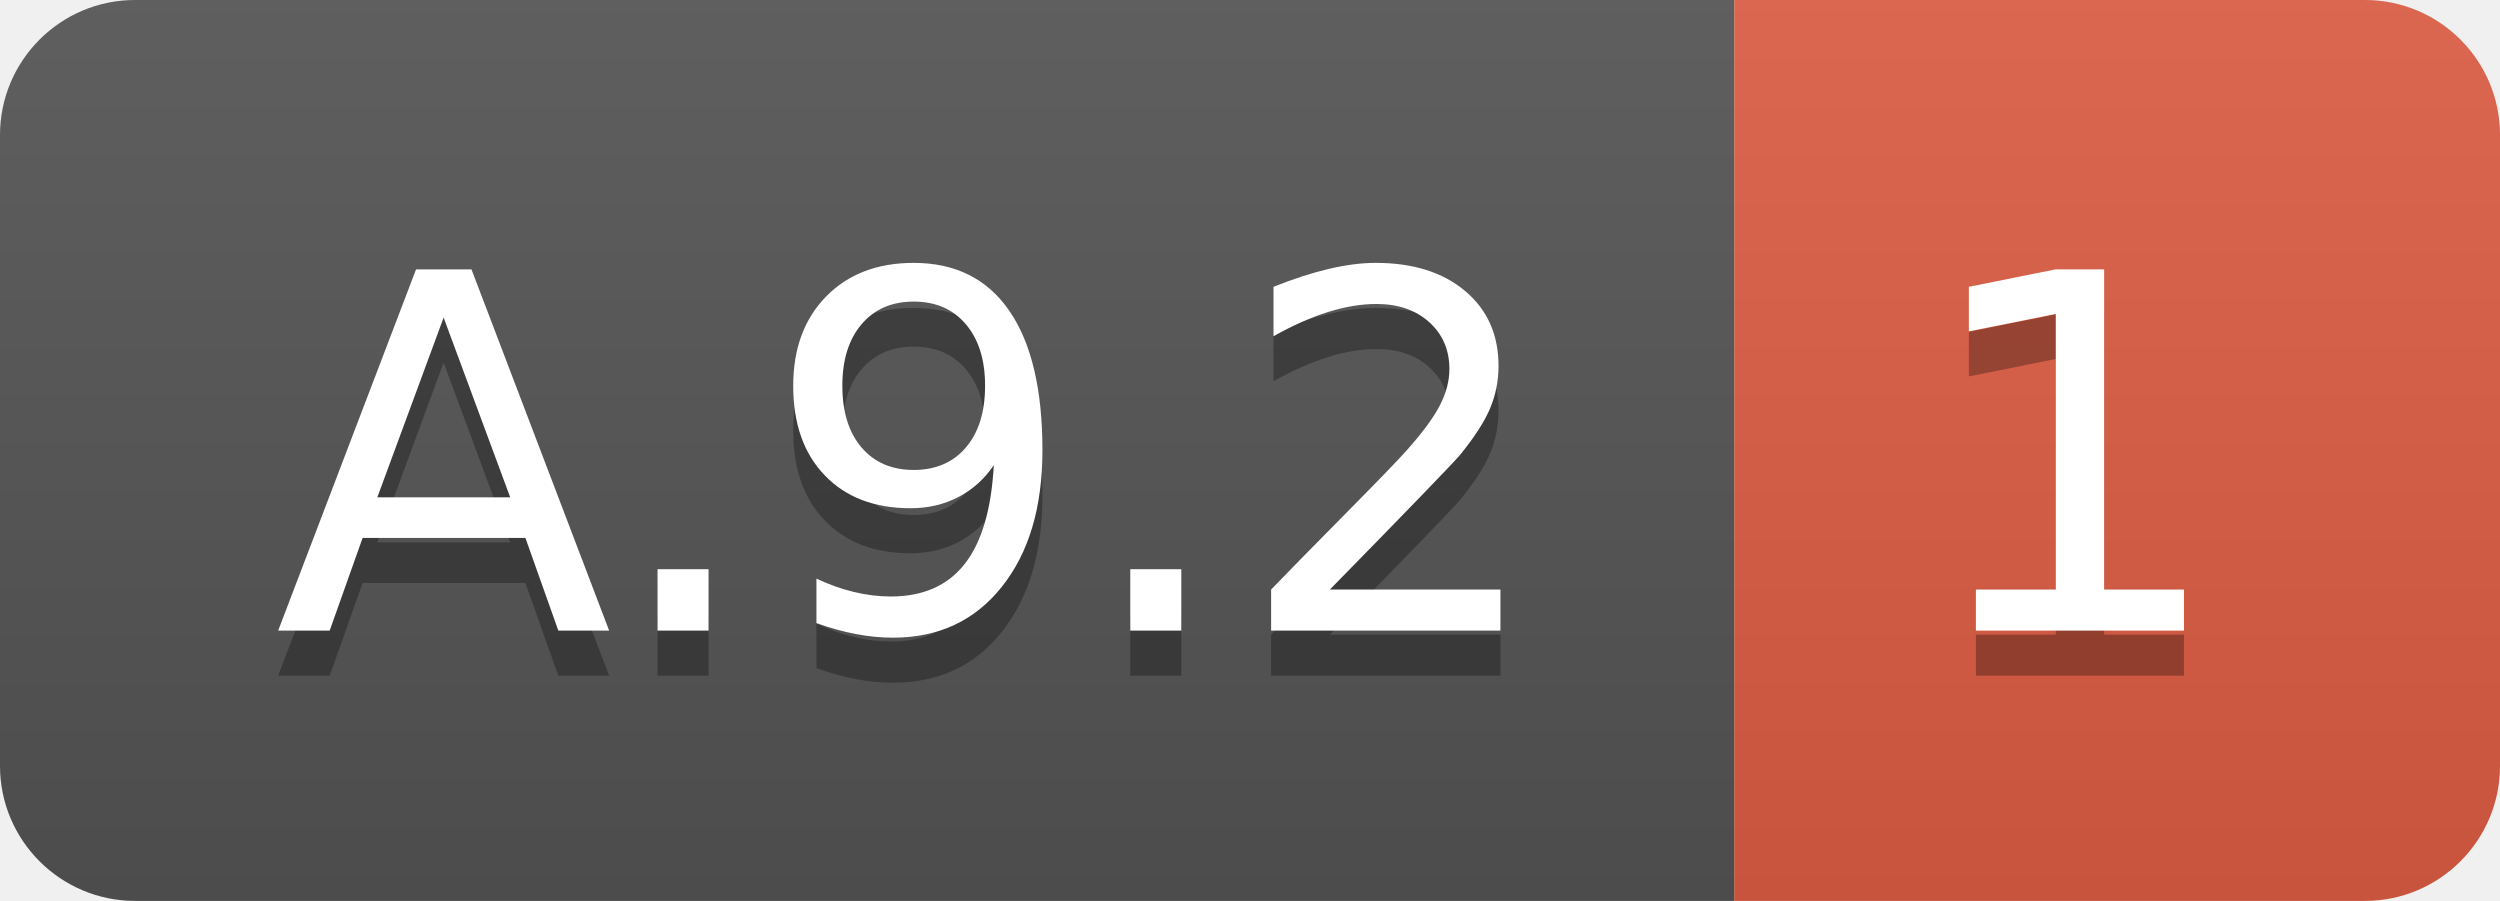
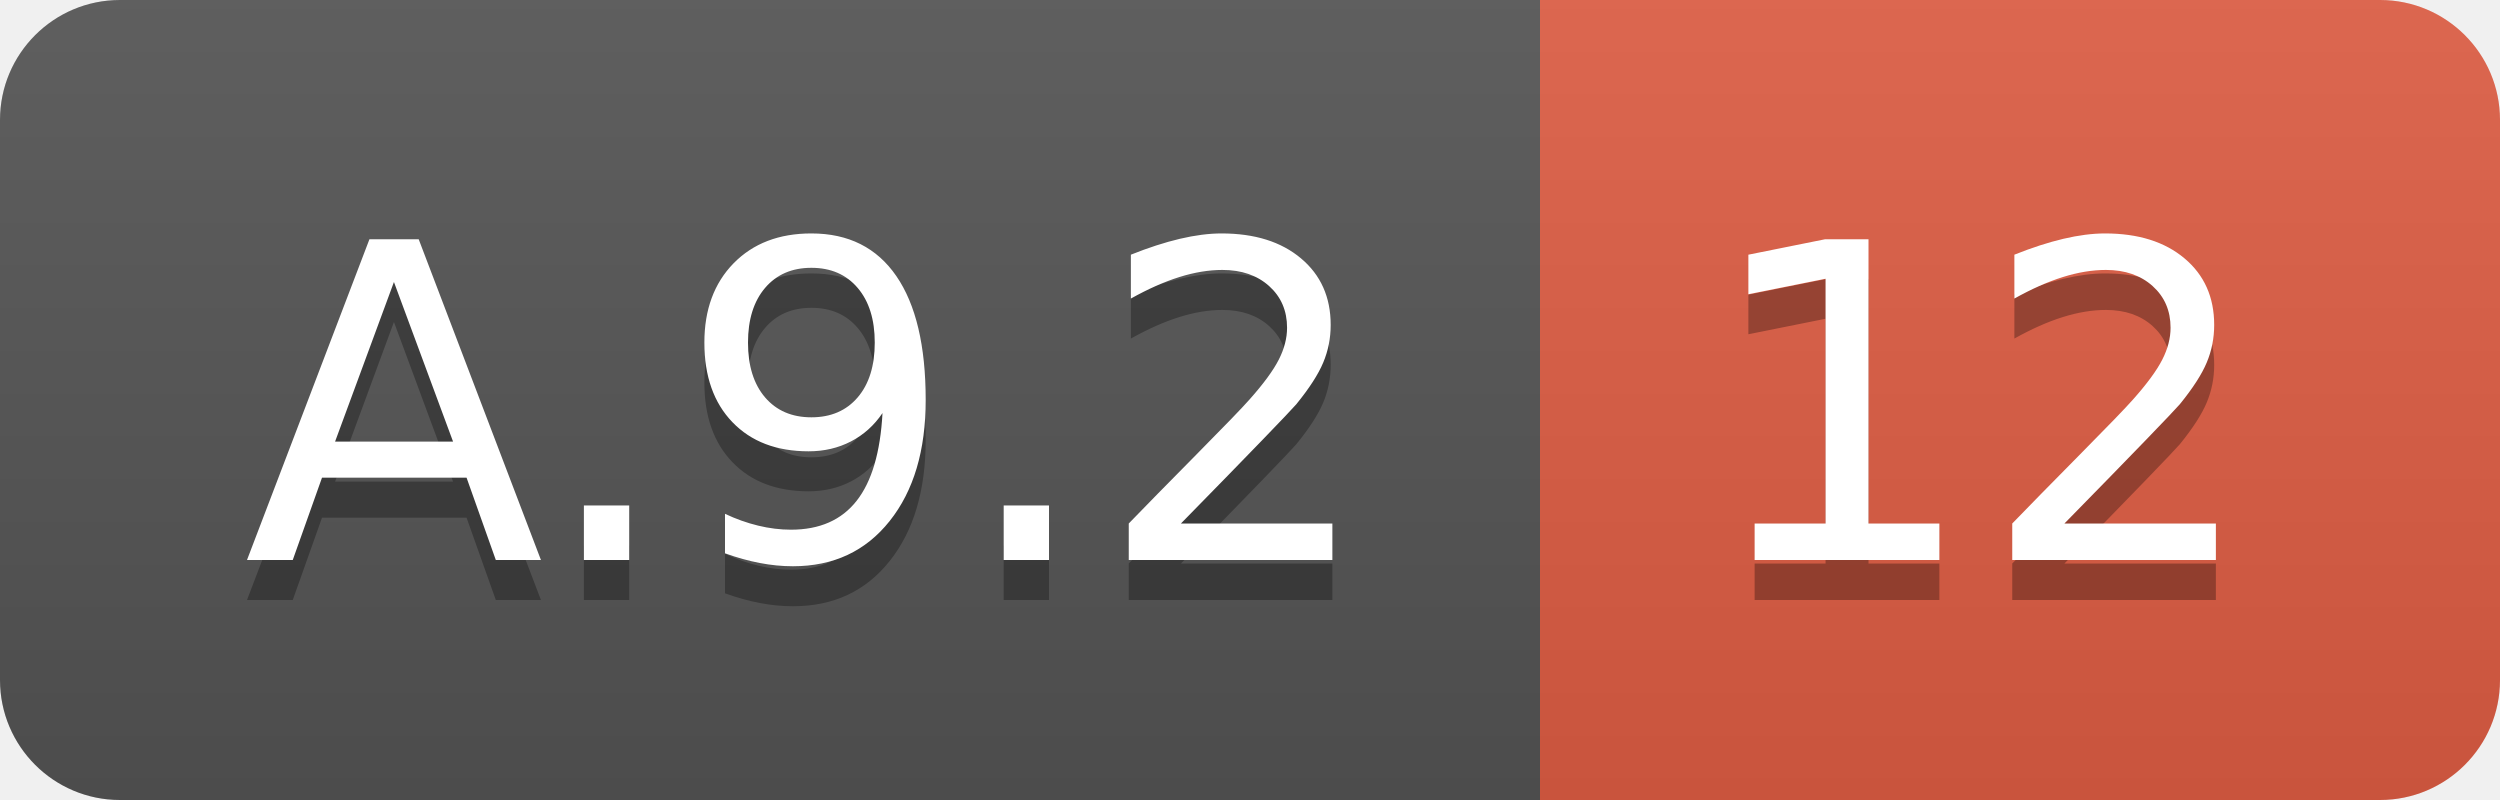
- <svg xmlns="http://www.w3.org/2000/svg" width="55.5" height="20">
+ <svg xmlns="http://www.w3.org/2000/svg" width="62.5" height="20">
  <linearGradient id="smooth" x2="0" y2="100%">
    <stop offset="0" stop-color="#bbb" stop-opacity=".1" />
    <stop offset="1" stop-opacity=".1" />
  </linearGradient>
  <clipPath id="round">
-     <rect width="55.5" height="20" rx="3" fill="#fff" />
+     <rect width="62.5" height="20" rx="3" fill="#fff" />
  </clipPath>
  <g clip-path="url(#round)">
    <rect width="38.5" height="20" fill="#555" />
-     <rect x="38.5" width="17.0" height="20" fill="#e05d44" />
-     <rect width="55.5" height="20" fill="url(#smooth)" />
+     <rect x="38.5" width="24.0" height="20" fill="#e05d44" />
+     <rect width="62.5" height="20" fill="url(#smooth)" />
  </g>
  <g fill="#fff" text-anchor="middle" font-family="DejaVu Sans,Verdana,Geneva,sans-serif" font-size="110">
    <text x="202.5" y="150" fill="#010101" fill-opacity=".3" transform="scale(0.1)" textLength="285.0" lengthAdjust="spacing">A.9.2</text>
    <text x="202.5" y="140" transform="scale(0.1)" textLength="285.0" lengthAdjust="spacing">A.9.2</text>
-     <text x="460.0" y="150" fill="#010101" fill-opacity=".3" transform="scale(0.1)" textLength="70.0" lengthAdjust="spacing">1</text>
-     <text x="460.0" y="140" transform="scale(0.1)" textLength="70.0" lengthAdjust="spacing">1</text>
+     <text x="495.0" y="150" fill="#010101" fill-opacity=".3" transform="scale(0.1)" textLength="140.0" lengthAdjust="spacing">12</text>
+     <text x="495.0" y="140" transform="scale(0.1)" textLength="140.0" lengthAdjust="spacing">12</text>
  </g>
</svg>
